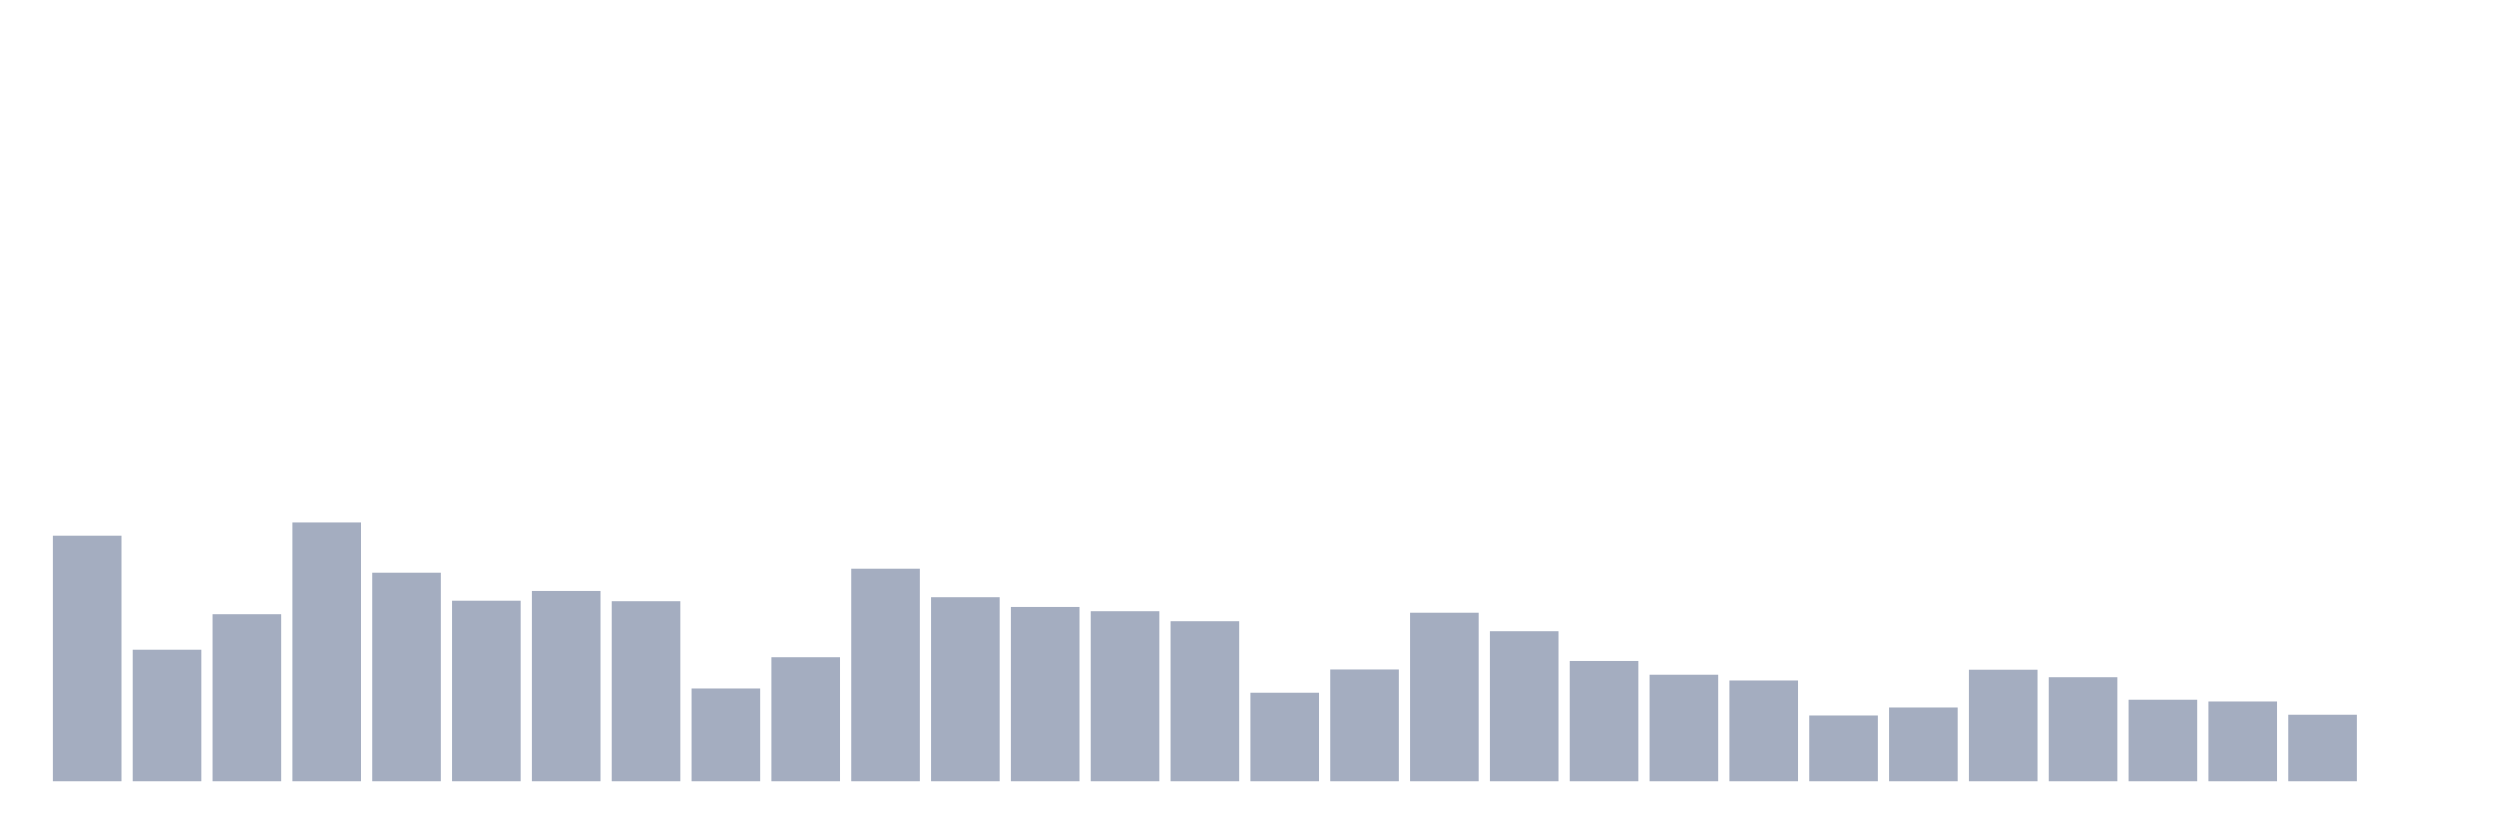
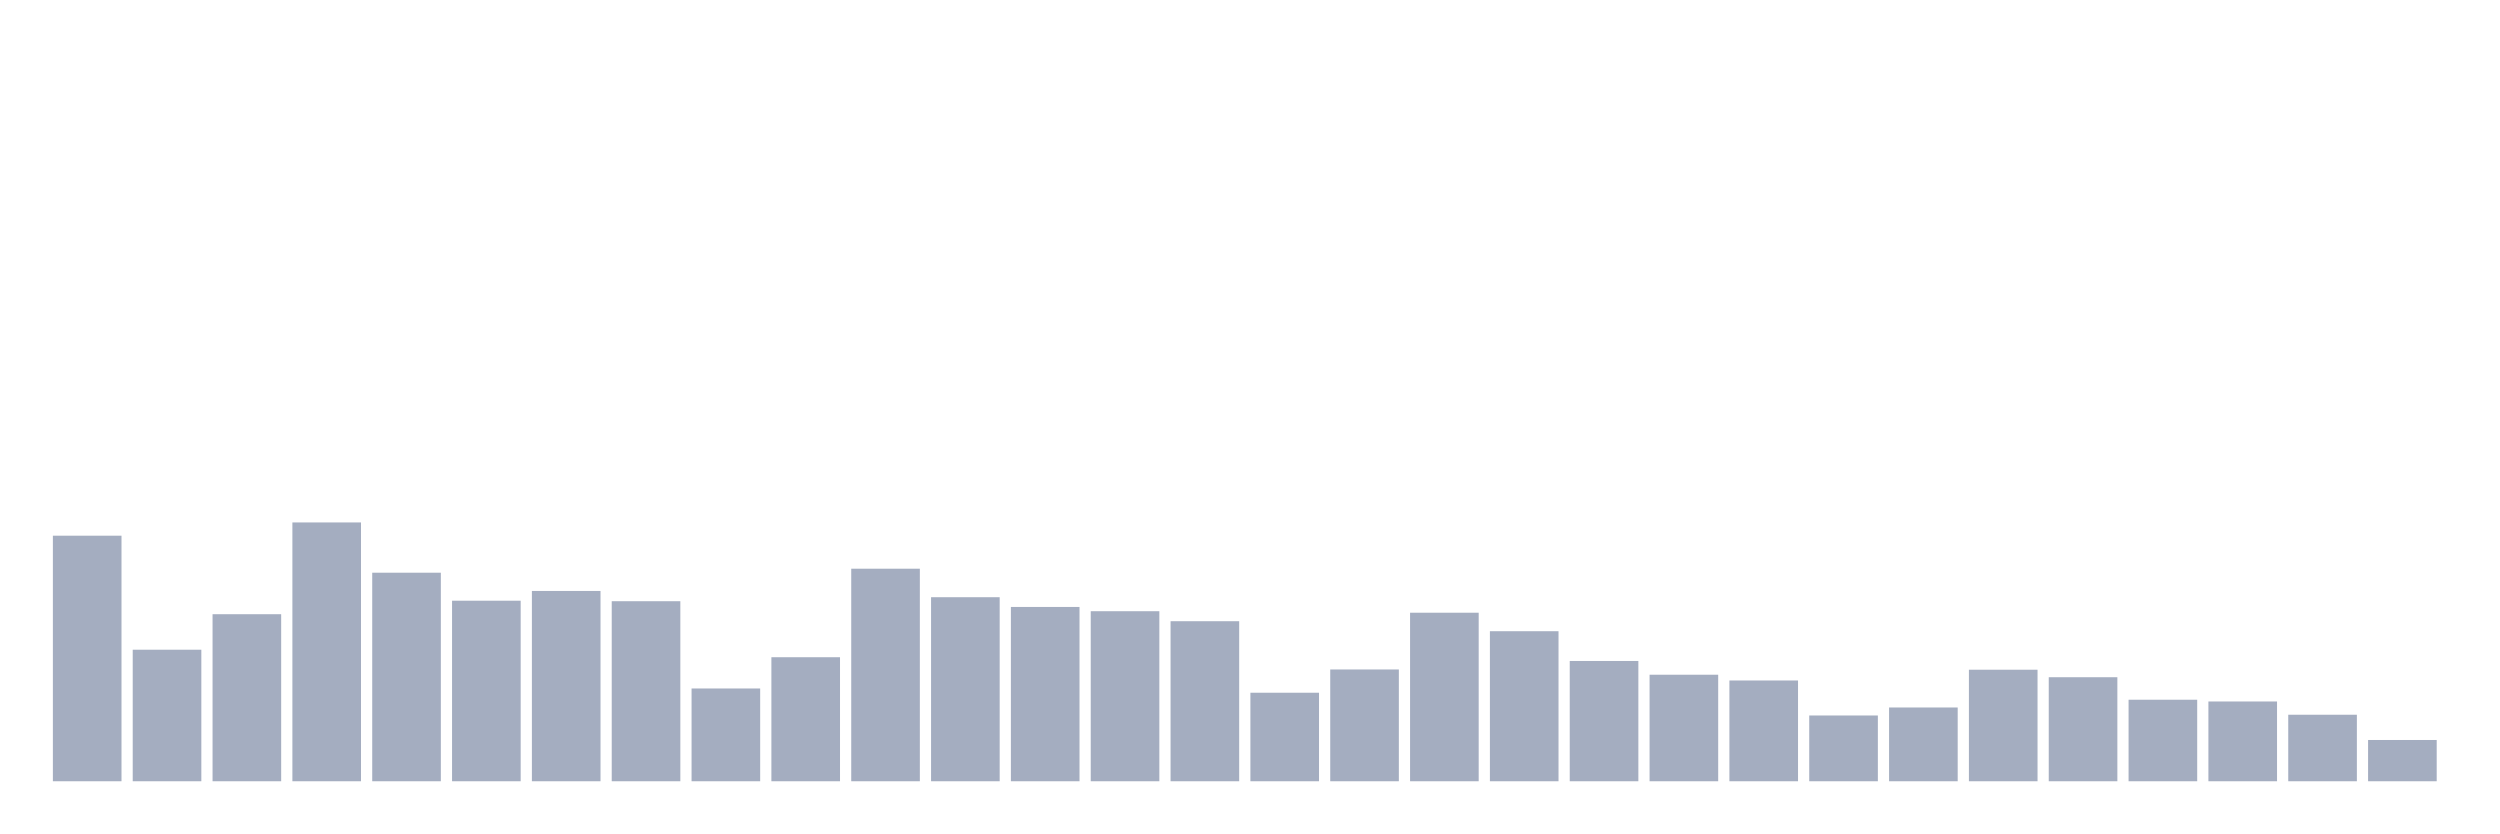
<svg xmlns="http://www.w3.org/2000/svg" viewBox="0 0 480 160">
  <g transform="translate(10,10)">
    <rect class="bar" x="0.153" width="13.175" y="92.853" height="47.147" fill="rgb(164,173,192)" />
    <rect class="bar" x="15.482" width="13.175" y="114.746" height="25.254" fill="rgb(164,173,192)" />
    <rect class="bar" x="30.81" width="13.175" y="107.929" height="32.071" fill="rgb(164,173,192)" />
    <rect class="bar" x="46.138" width="13.175" y="90.309" height="49.691" fill="rgb(164,173,192)" />
    <rect class="bar" x="61.466" width="13.175" y="99.959" height="40.041" fill="rgb(164,173,192)" />
    <rect class="bar" x="76.794" width="13.175" y="105.336" height="34.664" fill="rgb(164,173,192)" />
    <rect class="bar" x="92.123" width="13.175" y="103.464" height="36.536" fill="rgb(164,173,192)" />
    <rect class="bar" x="107.451" width="13.175" y="105.432" height="34.568" fill="rgb(164,173,192)" />
    <rect class="bar" x="122.779" width="13.175" y="122.188" height="17.812" fill="rgb(164,173,192)" />
    <rect class="bar" x="138.107" width="13.175" y="116.187" height="23.813" fill="rgb(164,173,192)" />
    <rect class="bar" x="153.436" width="13.175" y="99.191" height="40.809" fill="rgb(164,173,192)" />
    <rect class="bar" x="168.764" width="13.175" y="104.664" height="35.336" fill="rgb(164,173,192)" />
    <rect class="bar" x="184.092" width="13.175" y="106.536" height="33.464" fill="rgb(164,173,192)" />
    <rect class="bar" x="199.42" width="13.175" y="107.353" height="32.647" fill="rgb(164,173,192)" />
    <rect class="bar" x="214.748" width="13.175" y="109.273" height="30.727" fill="rgb(164,173,192)" />
    <rect class="bar" x="230.077" width="13.175" y="123.004" height="16.996" fill="rgb(164,173,192)" />
    <rect class="bar" x="245.405" width="13.175" y="118.539" height="21.461" fill="rgb(164,173,192)" />
    <rect class="bar" x="260.733" width="13.175" y="107.641" height="32.359" fill="rgb(164,173,192)" />
    <rect class="bar" x="276.061" width="13.175" y="111.193" height="28.807" fill="rgb(164,173,192)" />
    <rect class="bar" x="291.39" width="13.175" y="116.907" height="23.093" fill="rgb(164,173,192)" />
    <rect class="bar" x="306.718" width="13.175" y="119.547" height="20.453" fill="rgb(164,173,192)" />
    <rect class="bar" x="322.046" width="13.175" y="120.652" height="19.348" fill="rgb(164,173,192)" />
    <rect class="bar" x="337.374" width="13.175" y="127.373" height="12.627" fill="rgb(164,173,192)" />
    <rect class="bar" x="352.702" width="13.175" y="125.837" height="14.163" fill="rgb(164,173,192)" />
    <rect class="bar" x="368.031" width="13.175" y="118.587" height="21.413" fill="rgb(164,173,192)" />
    <rect class="bar" x="383.359" width="13.175" y="120.027" height="19.973" fill="rgb(164,173,192)" />
    <rect class="bar" x="398.687" width="13.175" y="124.348" height="15.652" fill="rgb(164,173,192)" />
    <rect class="bar" x="414.015" width="13.175" y="124.684" height="15.316" fill="rgb(164,173,192)" />
    <rect class="bar" x="429.344" width="13.175" y="127.229" height="12.771" fill="rgb(164,173,192)" />
-     <rect class="bar" x="444.672" width="13.175" y="140" height="0" fill="rgb(164,173,192)" />
+     <rect class="bar" x="444.672" width="13.175" y="132.078" height="7.922" fill="rgb(164,173,192)" />
  </g>
</svg>
